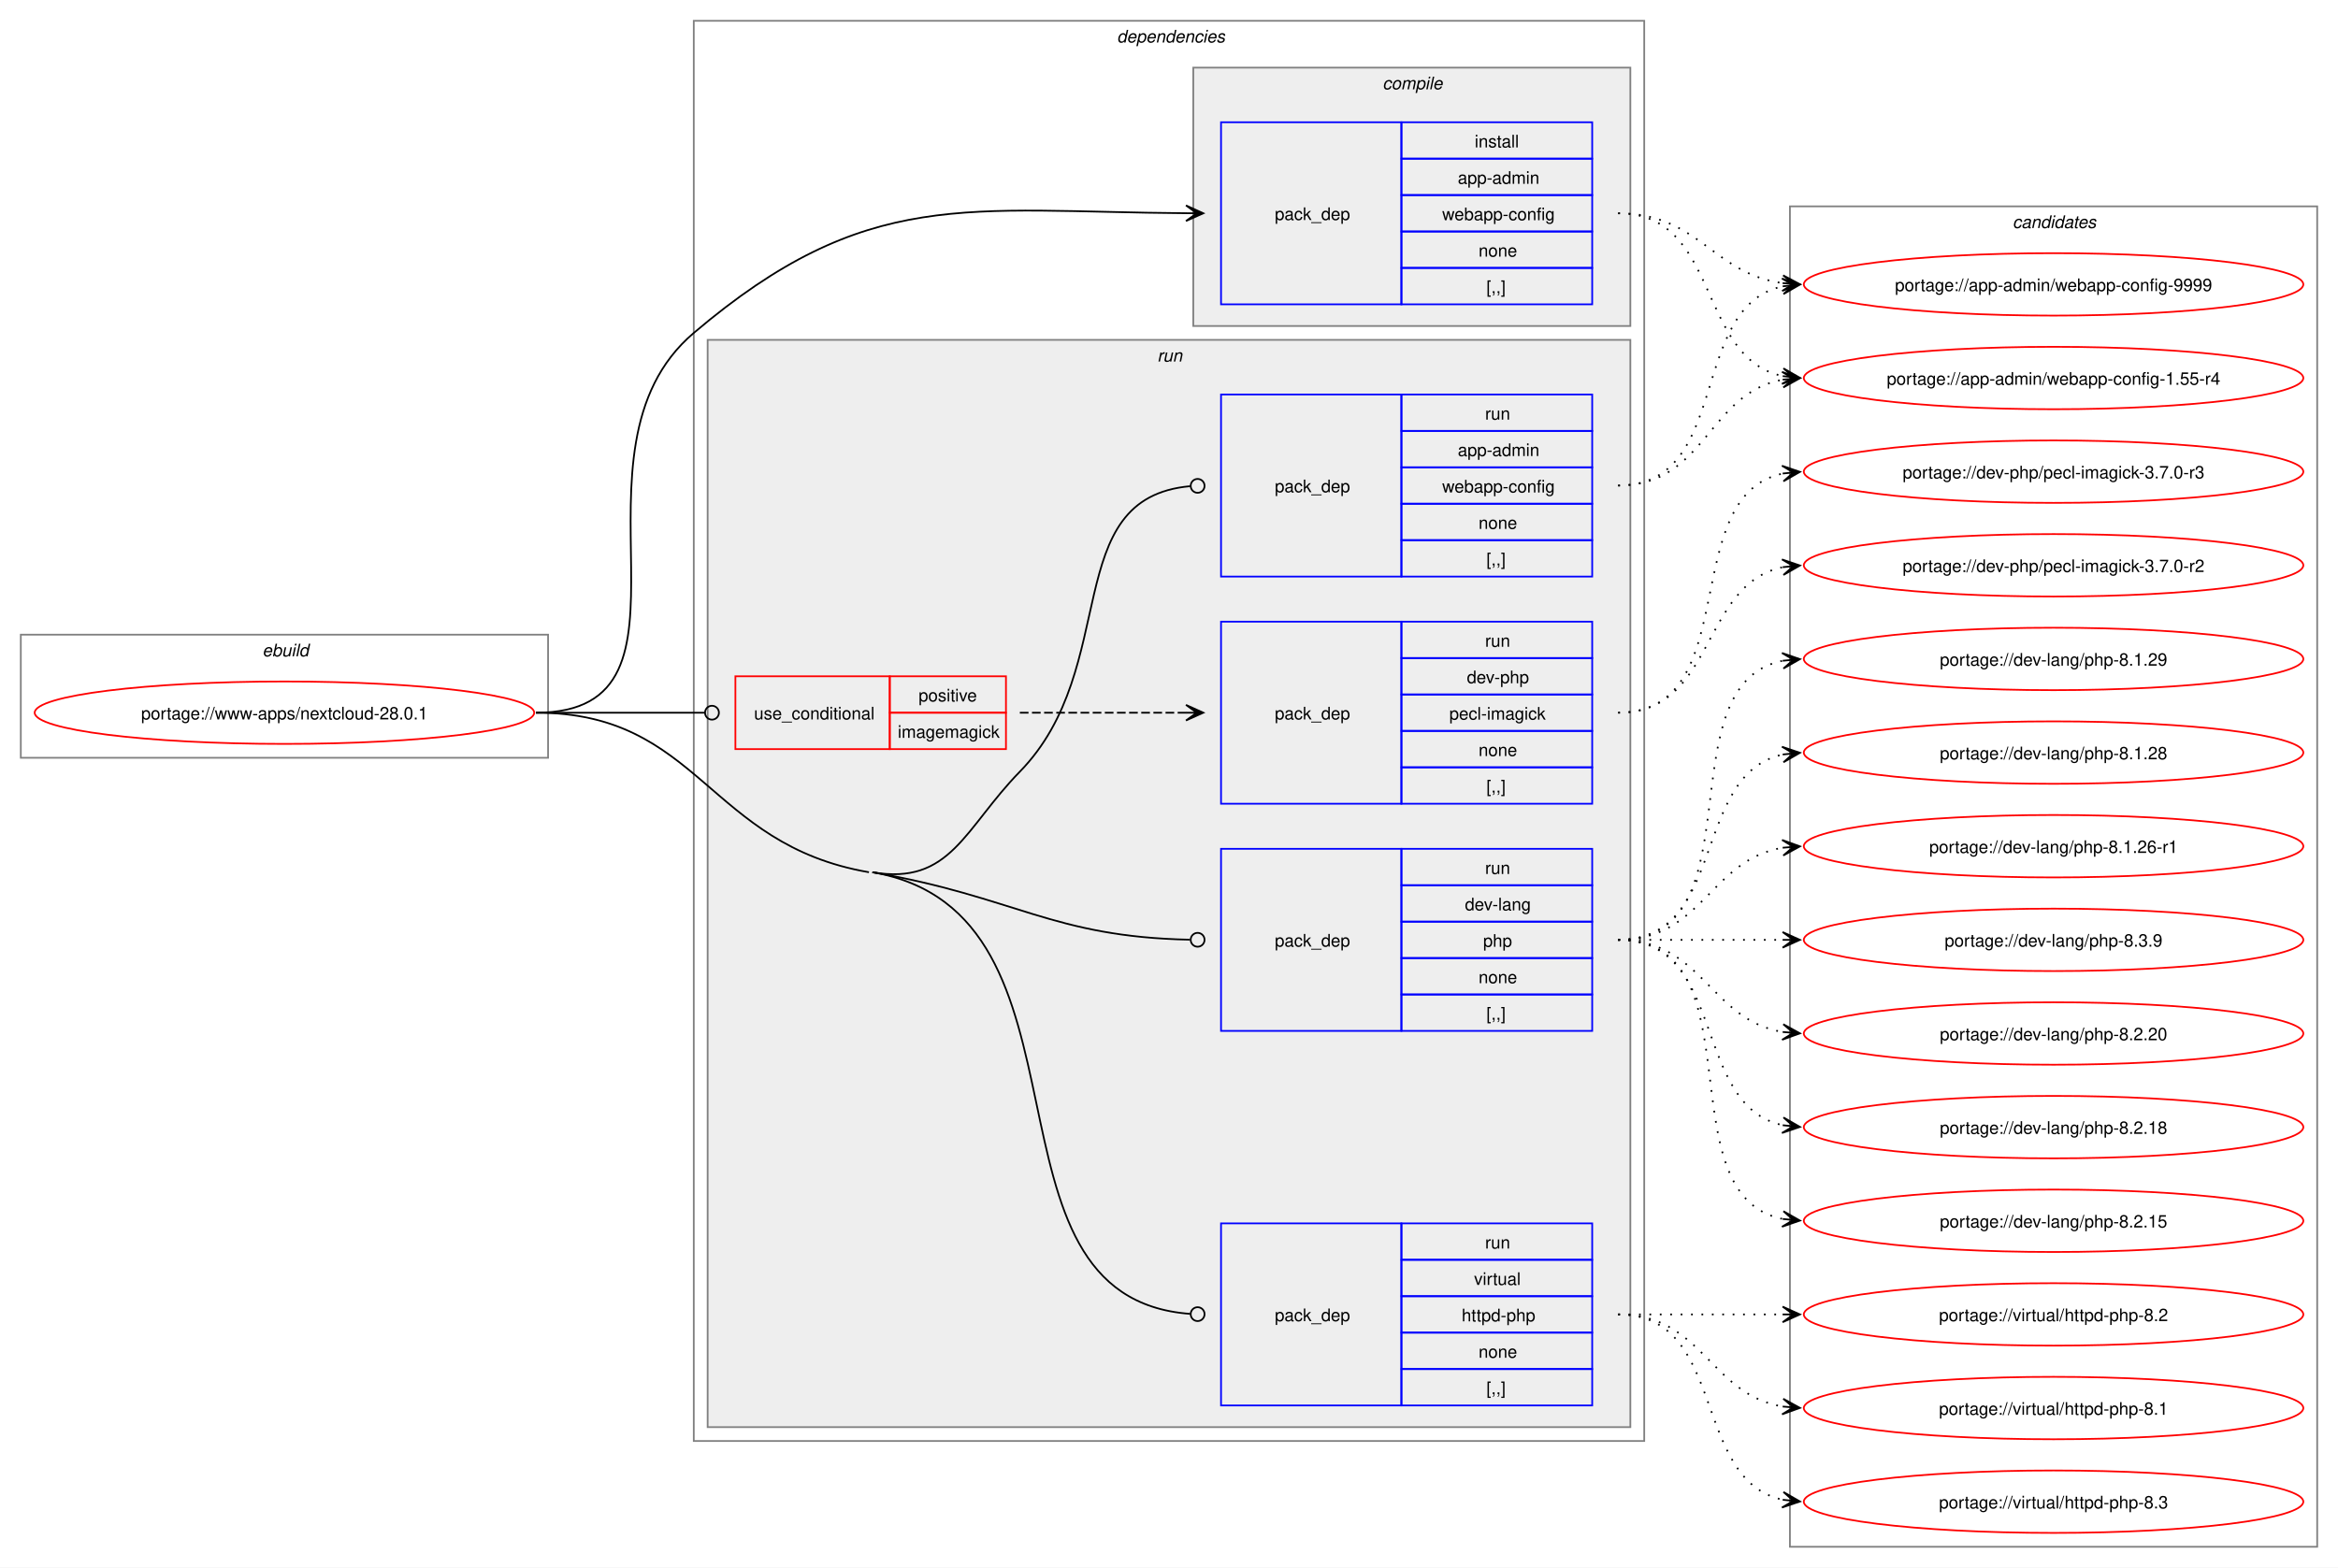
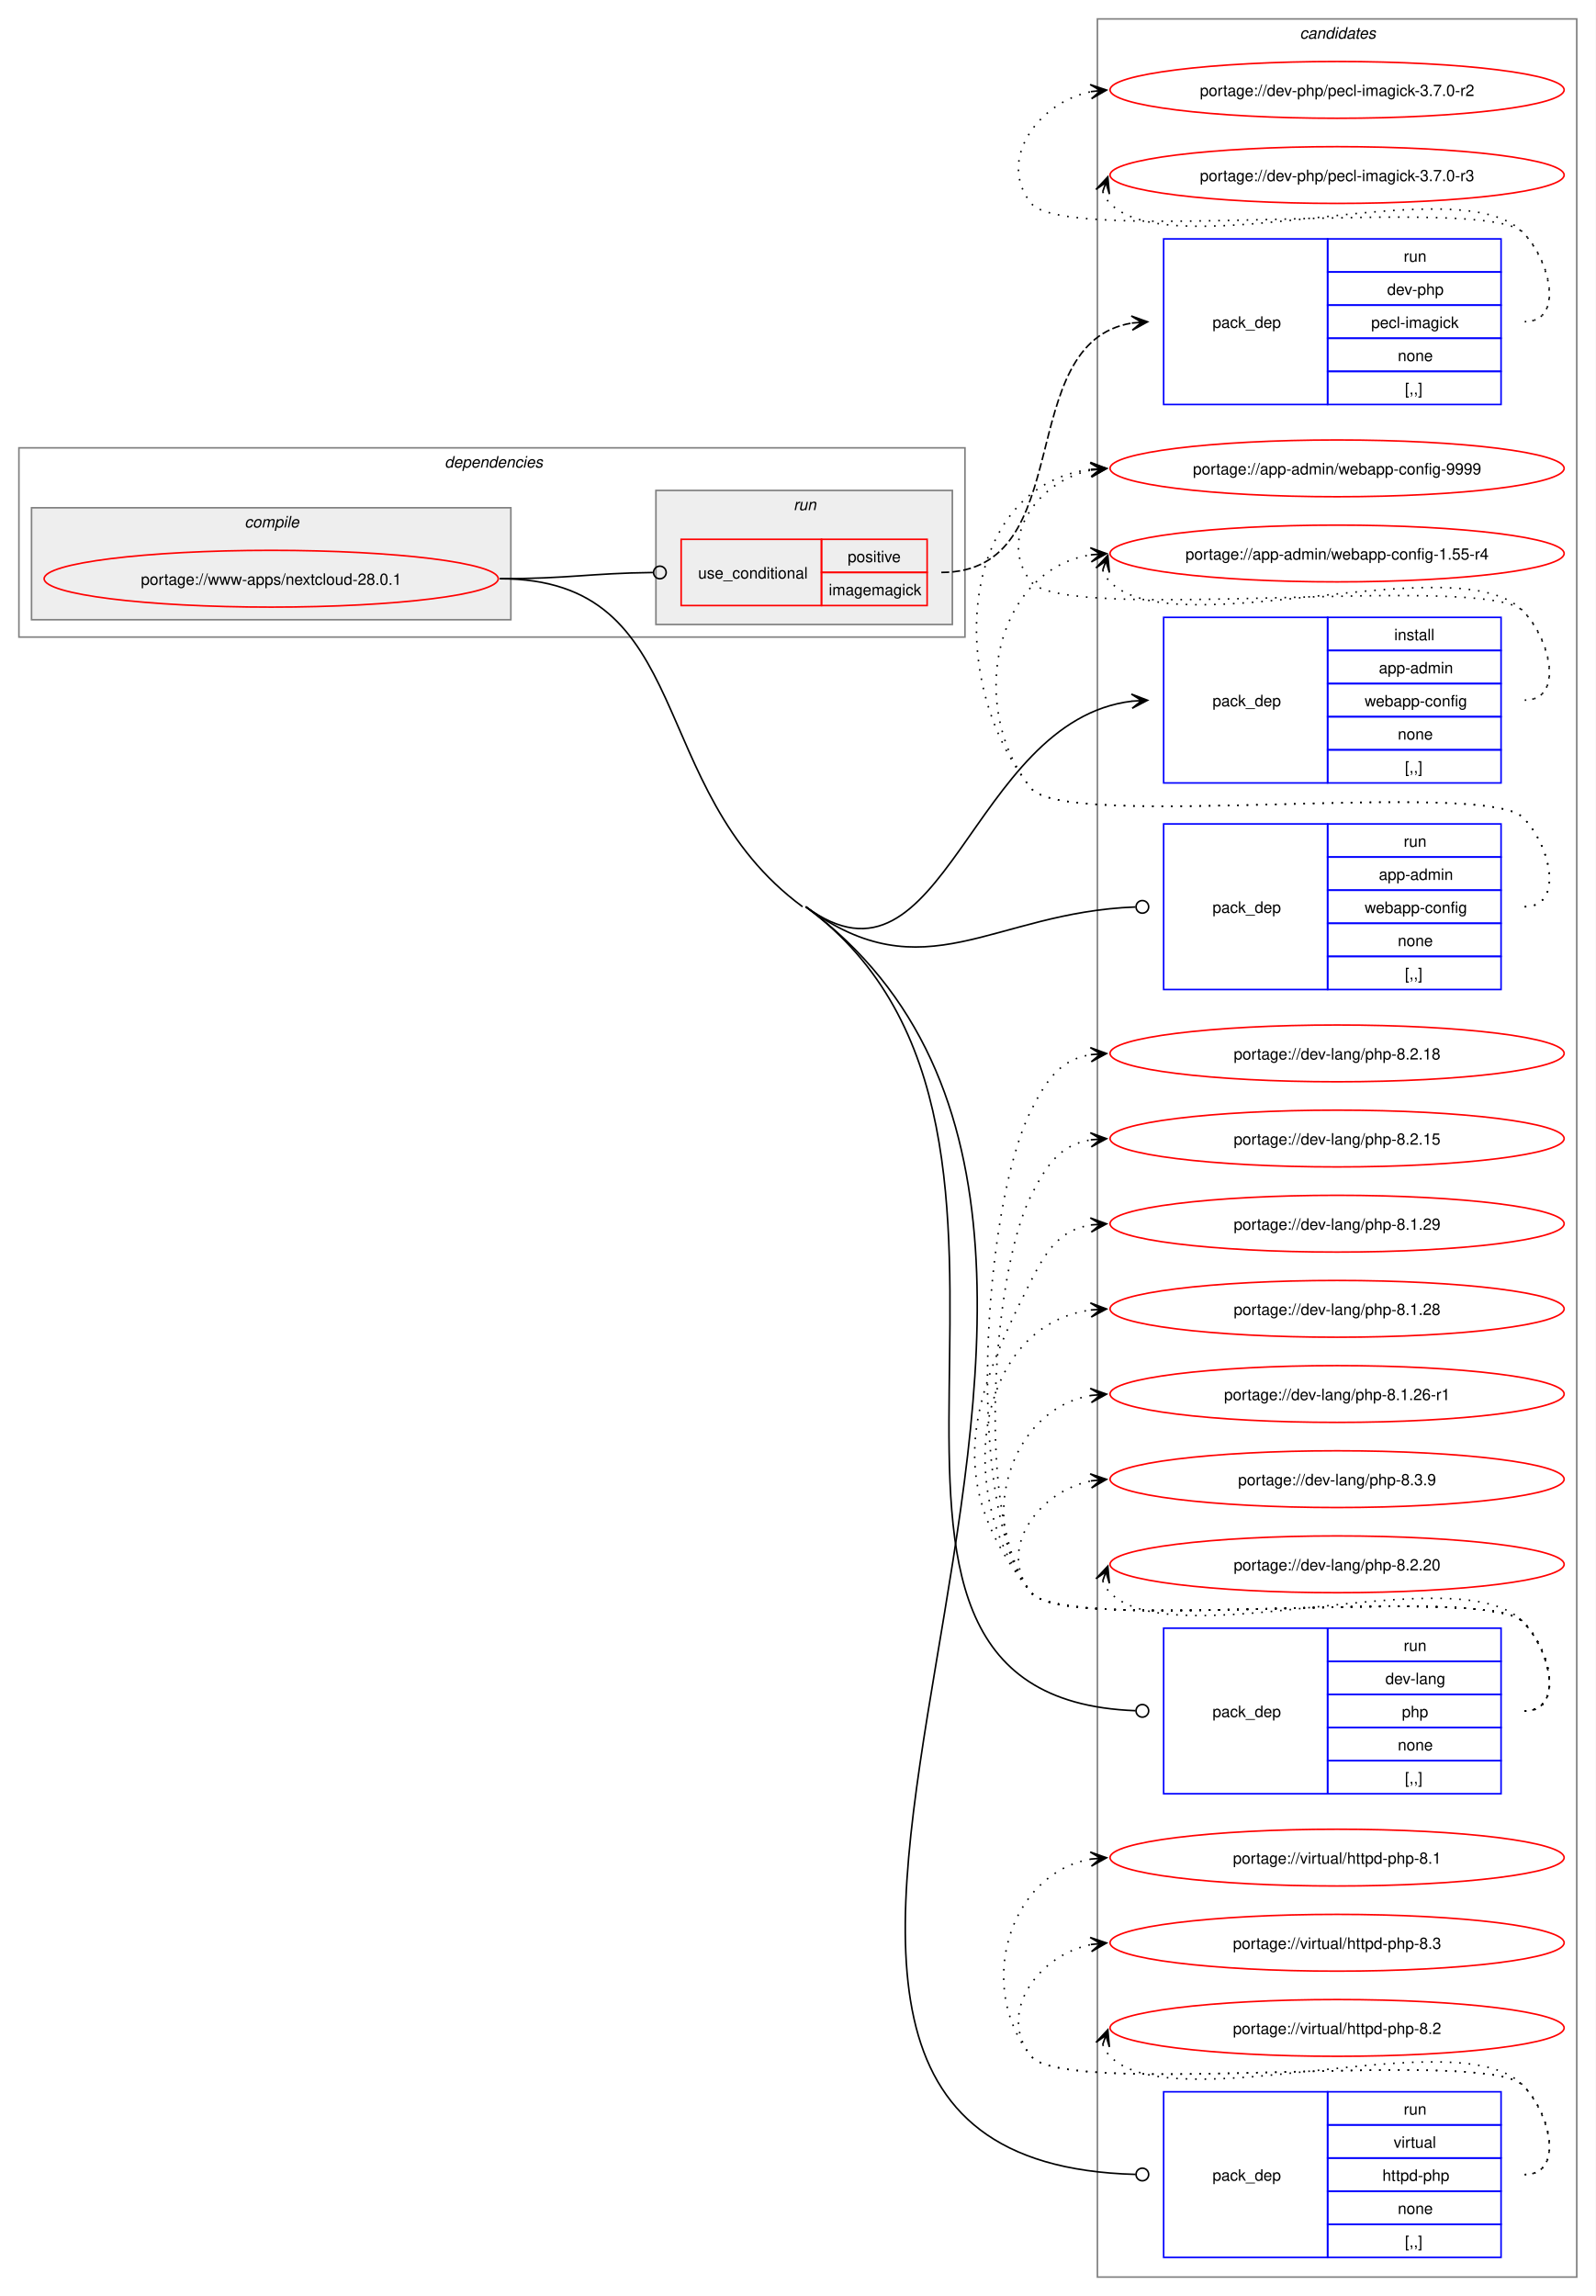
- <svg xmlns="http://www.w3.org/2000/svg" xmlns:xlink="http://www.w3.org/1999/xlink" width="1348pt" height="904pt" viewBox="0.00 0.00 1348.00 904.00">
-   <g id="graph0" class="graph" transform="scale(1 1) rotate(0) translate(4 900)">
-     <polygon fill="white" stroke="none" points="-4,4 -4,-900 1344,-900 1344,4 -4,4" />
-     <g id="clust1" class="cluster">
-       <polygon fill="none" stroke="gray" points="8,-463 8,-534 312,-534 312,-463 8,-463" />
-       <text text-anchor="start" x="147.25" y="-521.5" font-family="Helvetica,sans-Serif" font-style="italic" font-size="10.00">ebuild</text>
+ <svg xmlns="http://www.w3.org/2000/svg" xmlns:xlink="http://www.w3.org/1999/xlink" width="1012pt" height="1456pt" viewBox="0.00 0.00 1012.00 1456.00">
+   <g id="graph0" class="graph" transform="scale(1 1) rotate(0) translate(4 1452)">
+     <polygon fill="white" stroke="none" points="-4,4 -4,-1452 1008,-1452 1008,4 -4,4" />
+     <g id="clust12" class="cluster">
+       <polygon fill="none" stroke="gray" points="692,-8 692,-1440 996,-1440 996,-8 692,-8" />
+       <text text-anchor="start" x="820.38" y="-1427.5" font-family="Helvetica,sans-Serif" font-style="italic" font-size="10.00">candidates</text>
    </g>
    <g id="clust2" class="cluster">
-       <polygon fill="none" stroke="gray" points="396,-69 396,-888 944,-888 944,-69 396,-69" />
-       <text text-anchor="start" x="640" y="-875.5" font-family="Helvetica,sans-Serif" font-style="italic" font-size="10.00">dependencies</text>
+       <polygon fill="none" stroke="gray" points="8,-1048 8,-1168 608,-1168 608,-1048 8,-1048" />
+       <text text-anchor="start" x="278" y="-1155.5" font-family="Helvetica,sans-Serif" font-style="italic" font-size="10.00">dependencies</text>
    </g>
    <g id="clust3" class="cluster">
-       <polygon fill="#eeeeee" stroke="gray" points="684,-712 684,-861 936,-861 936,-712 684,-712" />
-       <text text-anchor="start" x="793.12" y="-848.5" font-family="Helvetica,sans-Serif" font-style="italic" font-size="10.00">compile</text>
+       <polygon fill="#eeeeee" stroke="gray" points="16,-1059 16,-1130 320,-1130 320,-1059 16,-1059" />
+       <text text-anchor="start" x="151.12" y="-1117.5" font-family="Helvetica,sans-Serif" font-style="italic" font-size="10.00">compile</text>
    </g>
    <g id="clust6" class="cluster">
-       <polygon fill="#eeeeee" stroke="gray" points="404,-77 404,-704 936,-704 936,-77 404,-77" />
-       <text text-anchor="start" x="663.25" y="-691.5" font-family="Helvetica,sans-Serif" font-style="italic" font-size="10.00">run</text>
-     </g>
-     <g id="clust12" class="cluster">
-       <polygon fill="none" stroke="gray" points="1028,-8 1028,-781 1332,-781 1332,-8 1028,-8" />
-       <text text-anchor="start" x="1156.38" y="-768.5" font-family="Helvetica,sans-Serif" font-style="italic" font-size="10.00">candidates</text>
+       <polygon fill="#eeeeee" stroke="gray" points="412,-1056 412,-1141 600,-1141 600,-1056 412,-1056" />
+       <text text-anchor="start" x="499.25" y="-1128.5" font-family="Helvetica,sans-Serif" font-style="italic" font-size="10.00">run</text>
    </g>
    <g id="node1" class="node">
      <g id="a_node1">
        <a xlink:href="../www-apps/nextcloud-28.0.1.svg" xlink:title="portage://www-apps/nextcloud-28.0.1">
-           <ellipse fill="none" stroke="red" cx="160" cy="-489" rx="144" ry="18" />
-           <text text-anchor="middle" x="160" y="-485.12" font-family="Helvetica,sans-Serif" font-size="10.00">portage://www-apps/nextcloud-28.0.1</text>
+           <ellipse fill="none" stroke="red" cx="168" cy="-1085" rx="144" ry="18" />
+           <text text-anchor="middle" x="168" y="-1081.12" font-family="Helvetica,sans-Serif" font-size="10.00">portage://www-apps/nextcloud-28.0.1</text>
        </a>
      </g>
    </g>
    <g id="node2" class="node">
-       <polygon fill="none" stroke="blue" points="700,-724.5 700,-829.5 804,-829.5 804,-724.5 700,-724.5" />
-       <text text-anchor="start" x="731" y="-773.12" font-family="Helvetica,sans-Serif" font-size="10.00">pack_dep</text>
-       <polygon fill="none" stroke="blue" points="804,-808.5 804,-829.5 914,-829.5 914,-808.5 804,-808.5" />
-       <text text-anchor="start" x="846.25" y="-815" font-family="Helvetica,sans-Serif" font-size="10.00">install</text>
-       <polygon fill="none" stroke="blue" points="804,-787.5 804,-808.5 914,-808.5 914,-787.5 804,-787.5" />
-       <text text-anchor="start" x="836.5" y="-794" font-family="Helvetica,sans-Serif" font-size="10.00">app-admin</text>
-       <polygon fill="none" stroke="blue" points="804,-766.5 804,-787.5 914,-787.5 914,-766.5 804,-766.5" />
-       <text text-anchor="start" x="827.5" y="-773" font-family="Helvetica,sans-Serif" font-size="10.00">webapp-config</text>
-       <polygon fill="none" stroke="blue" points="804,-745.5 804,-766.5 914,-766.5 914,-745.5 804,-745.5" />
-       <text text-anchor="start" x="848.5" y="-752" font-family="Helvetica,sans-Serif" font-size="10.00">none</text>
-       <polygon fill="none" stroke="blue" points="804,-724.5 804,-745.5 914,-745.5 914,-724.5 804,-724.5" />
-       <text text-anchor="start" x="853" y="-731" font-family="Helvetica,sans-Serif" font-size="10.00">[,,]</text>
+       <polygon fill="none" stroke="blue" points="734,-955.5 734,-1060.5 838,-1060.5 838,-955.5 734,-955.5" />
+       <text text-anchor="start" x="765" y="-1004.12" font-family="Helvetica,sans-Serif" font-size="10.00">pack_dep</text>
+       <polygon fill="none" stroke="blue" points="838,-1039.5 838,-1060.5 948,-1060.5 948,-1039.5 838,-1039.5" />
+       <text text-anchor="start" x="880.25" y="-1046" font-family="Helvetica,sans-Serif" font-size="10.00">install</text>
+       <polygon fill="none" stroke="blue" points="838,-1018.5 838,-1039.5 948,-1039.5 948,-1018.5 838,-1018.5" />
+       <text text-anchor="start" x="870.5" y="-1025" font-family="Helvetica,sans-Serif" font-size="10.00">app-admin</text>
+       <polygon fill="none" stroke="blue" points="838,-997.5 838,-1018.5 948,-1018.5 948,-997.5 838,-997.5" />
+       <text text-anchor="start" x="861.5" y="-1004" font-family="Helvetica,sans-Serif" font-size="10.00">webapp-config</text>
+       <polygon fill="none" stroke="blue" points="838,-976.5 838,-997.5 948,-997.5 948,-976.5 838,-976.5" />
+       <text text-anchor="start" x="882.5" y="-983" font-family="Helvetica,sans-Serif" font-size="10.00">none</text>
+       <polygon fill="none" stroke="blue" points="838,-955.5 838,-976.5 948,-976.5 948,-955.5 838,-955.5" />
+       <text text-anchor="start" x="887" y="-962" font-family="Helvetica,sans-Serif" font-size="10.00">[,,]</text>
    </g>
    <g id="edge1" class="edge">
-       <path fill="none" stroke="black" d="M305,-489C410.4,-489 315.61,-639.83 396,-708 495.88,-792.71 553.16,-777.91 680.12,-777.04" />
-       <polygon fill="black" stroke="black" points="689.78,-777 679.8,-781.54 686,-777.02 679.78,-777.04 679.78,-777.04 679.78,-777.04 686,-777.02 679.77,-772.54 689.78,-777" />
+       <path fill="none" stroke="black" d="M507,-877C594.97,-812.15 610.95,-995.14 714.06,-1007.36" />
+       <polygon fill="black" stroke="black" points="723.78,-1007.93 713.54,-1011.84 720.01,-1007.71 713.8,-1007.35 713.8,-1007.35 713.8,-1007.35 720.01,-1007.71 714.06,-1002.85 723.78,-1007.93" />
    </g>
    <g id="node3" class="node">
-       <polygon fill="none" stroke="red" points="420,-468 420,-510 509,-510 509,-468 420,-468" />
-       <text text-anchor="start" x="430.75" y="-485.12" font-family="Helvetica,sans-Serif" font-size="10.00">use_conditional</text>
-       <polygon fill="none" stroke="red" points="509,-489 509,-510 576,-510 576,-489 509,-489" />
-       <text text-anchor="start" x="525.62" y="-495.5" font-family="Helvetica,sans-Serif" font-size="10.00">positive</text>
-       <polygon fill="none" stroke="red" points="509,-468 509,-489 576,-489 576,-468 509,-468" />
-       <text text-anchor="start" x="513.62" y="-474.5" font-family="Helvetica,sans-Serif" font-size="10.00">imagemagick</text>
+       <polygon fill="none" stroke="red" points="428,-1068 428,-1110 517,-1110 517,-1068 428,-1068" />
+       <text text-anchor="start" x="438.75" y="-1085.12" font-family="Helvetica,sans-Serif" font-size="10.00">use_conditional</text>
+       <polygon fill="none" stroke="red" points="517,-1089 517,-1110 584,-1110 584,-1089 517,-1089" />
+       <text text-anchor="start" x="533.62" y="-1095.5" font-family="Helvetica,sans-Serif" font-size="10.00">positive</text>
+       <polygon fill="none" stroke="red" points="517,-1068 517,-1089 584,-1089 584,-1068 517,-1068" />
+       <text text-anchor="start" x="521.62" y="-1074.5" font-family="Helvetica,sans-Serif" font-size="10.00">imagemagick</text>
    </g>
    <g id="edge3" class="edge">
-       <path fill="none" stroke="black" d="M305,-489C348.98,-489 362.17,-489 402.06,-489" />
-       <ellipse fill="none" stroke="black" cx="406.5" cy="-489" rx="4" ry="4" />
+       <path fill="none" stroke="black" d="M313,-1085C357.01,-1085 370.14,-1088.49 410.06,-1088.95" />
+       <ellipse fill="none" stroke="black" cx="414.5" cy="-1088.97" rx="4" ry="4" />
    </g>
    <g id="node5" class="node">
-       <polygon fill="none" stroke="blue" points="700,-567.5 700,-672.5 804,-672.5 804,-567.5 700,-567.5" />
-       <text text-anchor="start" x="731" y="-616.12" font-family="Helvetica,sans-Serif" font-size="10.00">pack_dep</text>
-       <polygon fill="none" stroke="blue" points="804,-651.5 804,-672.5 914,-672.5 914,-651.5 804,-651.5" />
-       <text text-anchor="start" x="852.25" y="-658" font-family="Helvetica,sans-Serif" font-size="10.00">run</text>
-       <polygon fill="none" stroke="blue" points="804,-630.5 804,-651.5 914,-651.5 914,-630.5 804,-630.5" />
-       <text text-anchor="start" x="836.5" y="-637" font-family="Helvetica,sans-Serif" font-size="10.00">app-admin</text>
-       <polygon fill="none" stroke="blue" points="804,-609.5 804,-630.5 914,-630.5 914,-609.5 804,-609.5" />
-       <text text-anchor="start" x="827.5" y="-616" font-family="Helvetica,sans-Serif" font-size="10.00">webapp-config</text>
-       <polygon fill="none" stroke="blue" points="804,-588.5 804,-609.5 914,-609.5 914,-588.5 804,-588.5" />
-       <text text-anchor="start" x="848.5" y="-595" font-family="Helvetica,sans-Serif" font-size="10.00">none</text>
-       <polygon fill="none" stroke="blue" points="804,-567.5 804,-588.5 914,-588.5 914,-567.5 804,-567.5" />
-       <text text-anchor="start" x="853" y="-574" font-family="Helvetica,sans-Serif" font-size="10.00">[,,]</text>
+       <polygon fill="none" stroke="blue" points="734,-824.5 734,-929.5 838,-929.5 838,-824.5 734,-824.5" />
+       <text text-anchor="start" x="765" y="-873.12" font-family="Helvetica,sans-Serif" font-size="10.00">pack_dep</text>
+       <polygon fill="none" stroke="blue" points="838,-908.5 838,-929.5 948,-929.5 948,-908.5 838,-908.5" />
+       <text text-anchor="start" x="886.25" y="-915" font-family="Helvetica,sans-Serif" font-size="10.00">run</text>
+       <polygon fill="none" stroke="blue" points="838,-887.5 838,-908.5 948,-908.5 948,-887.5 838,-887.5" />
+       <text text-anchor="start" x="870.5" y="-894" font-family="Helvetica,sans-Serif" font-size="10.00">app-admin</text>
+       <polygon fill="none" stroke="blue" points="838,-866.5 838,-887.5 948,-887.5 948,-866.5 838,-866.5" />
+       <text text-anchor="start" x="861.5" y="-873" font-family="Helvetica,sans-Serif" font-size="10.00">webapp-config</text>
+       <polygon fill="none" stroke="blue" points="838,-845.5 838,-866.5 948,-866.5 948,-845.5 838,-845.5" />
+       <text text-anchor="start" x="882.5" y="-852" font-family="Helvetica,sans-Serif" font-size="10.00">none</text>
+       <polygon fill="none" stroke="blue" points="838,-824.5 838,-845.5 948,-845.5 948,-824.5 838,-824.5" />
+       <text text-anchor="start" x="887" y="-831" font-family="Helvetica,sans-Serif" font-size="10.00">[,,]</text>
    </g>
    <g id="edge4" class="edge">
-       <path fill="none" stroke="black" d="M499,-397C544.07,-389.23 552.04,-422.28 584,-455 642.93,-515.33 606.39,-612.84 682.25,-619.63" />
-       <ellipse fill="none" stroke="black" cx="686.5" cy="-619.81" rx="4" ry="4" />
+       <path fill="none" stroke="black" d="M507,-877C582.55,-821.31 625.38,-873.52 716.07,-876.84" />
+       <ellipse fill="none" stroke="black" cx="720.5" cy="-876.92" rx="4" ry="4" />
    </g>
    <g id="node6" class="node">
-       <polygon fill="none" stroke="blue" points="700,-305.5 700,-410.5 804,-410.5 804,-305.5 700,-305.5" />
-       <text text-anchor="start" x="731" y="-354.12" font-family="Helvetica,sans-Serif" font-size="10.00">pack_dep</text>
-       <polygon fill="none" stroke="blue" points="804,-389.5 804,-410.5 914,-410.5 914,-389.5 804,-389.5" />
-       <text text-anchor="start" x="852.25" y="-396" font-family="Helvetica,sans-Serif" font-size="10.00">run</text>
-       <polygon fill="none" stroke="blue" points="804,-368.5 804,-389.5 914,-389.5 914,-368.5 804,-368.5" />
-       <text text-anchor="start" x="840.62" y="-375" font-family="Helvetica,sans-Serif" font-size="10.00">dev-lang</text>
-       <polygon fill="none" stroke="blue" points="804,-347.5 804,-368.5 914,-368.5 914,-347.5 804,-347.5" />
-       <text text-anchor="start" x="851.12" y="-354" font-family="Helvetica,sans-Serif" font-size="10.00">php</text>
-       <polygon fill="none" stroke="blue" points="804,-326.5 804,-347.5 914,-347.5 914,-326.5 804,-326.5" />
-       <text text-anchor="start" x="848.5" y="-333" font-family="Helvetica,sans-Serif" font-size="10.00">none</text>
-       <polygon fill="none" stroke="blue" points="804,-305.5 804,-326.5 914,-326.5 914,-305.5 804,-305.5" />
-       <text text-anchor="start" x="853" y="-312" font-family="Helvetica,sans-Serif" font-size="10.00">[,,]</text>
+       <polygon fill="none" stroke="blue" points="734,-314.5 734,-419.5 838,-419.5 838,-314.5 734,-314.5" />
+       <text text-anchor="start" x="765" y="-363.12" font-family="Helvetica,sans-Serif" font-size="10.00">pack_dep</text>
+       <polygon fill="none" stroke="blue" points="838,-398.5 838,-419.5 948,-419.5 948,-398.5 838,-398.5" />
+       <text text-anchor="start" x="886.25" y="-405" font-family="Helvetica,sans-Serif" font-size="10.00">run</text>
+       <polygon fill="none" stroke="blue" points="838,-377.5 838,-398.5 948,-398.5 948,-377.5 838,-377.5" />
+       <text text-anchor="start" x="874.62" y="-384" font-family="Helvetica,sans-Serif" font-size="10.00">dev-lang</text>
+       <polygon fill="none" stroke="blue" points="838,-356.5 838,-377.5 948,-377.5 948,-356.5 838,-356.5" />
+       <text text-anchor="start" x="885.12" y="-363" font-family="Helvetica,sans-Serif" font-size="10.00">php</text>
+       <polygon fill="none" stroke="blue" points="838,-335.5 838,-356.5 948,-356.5 948,-335.5 838,-335.5" />
+       <text text-anchor="start" x="882.5" y="-342" font-family="Helvetica,sans-Serif" font-size="10.00">none</text>
+       <polygon fill="none" stroke="blue" points="838,-314.5 838,-335.5 948,-335.5 948,-314.5 838,-314.5" />
+       <text text-anchor="start" x="887" y="-321" font-family="Helvetica,sans-Serif" font-size="10.00">[,,]</text>
    </g>
    <g id="edge5" class="edge">
-       <path fill="none" stroke="black" d="M499,-397C581.79,-382.73 602.5,-359.69 682.06,-358.09" />
-       <ellipse fill="none" stroke="black" cx="686.5" cy="-358.04" rx="4" ry="4" />
+       <path fill="none" stroke="black" d="M507,-877C703,-732.52 483.97,-375.85 716.18,-367.16" />
+       <ellipse fill="none" stroke="black" cx="720.5" cy="-367.08" rx="4" ry="4" />
    </g>
    <g id="node7" class="node">
-       <polygon fill="none" stroke="blue" points="700,-89.5 700,-194.5 804,-194.5 804,-89.5 700,-89.5" />
-       <text text-anchor="start" x="731" y="-138.12" font-family="Helvetica,sans-Serif" font-size="10.00">pack_dep</text>
-       <polygon fill="none" stroke="blue" points="804,-173.5 804,-194.5 914,-194.5 914,-173.5 804,-173.5" />
-       <text text-anchor="start" x="852.25" y="-180" font-family="Helvetica,sans-Serif" font-size="10.00">run</text>
-       <polygon fill="none" stroke="blue" points="804,-152.5 804,-173.5 914,-173.5 914,-152.5 804,-152.5" />
-       <text text-anchor="start" x="845.88" y="-159" font-family="Helvetica,sans-Serif" font-size="10.00">virtual</text>
-       <polygon fill="none" stroke="blue" points="804,-131.5 804,-152.5 914,-152.5 914,-131.5 804,-131.5" />
-       <text text-anchor="start" x="838.75" y="-138" font-family="Helvetica,sans-Serif" font-size="10.00">httpd-php</text>
-       <polygon fill="none" stroke="blue" points="804,-110.5 804,-131.5 914,-131.5 914,-110.5 804,-110.5" />
-       <text text-anchor="start" x="848.5" y="-117" font-family="Helvetica,sans-Serif" font-size="10.00">none</text>
-       <polygon fill="none" stroke="blue" points="804,-89.5 804,-110.5 914,-110.5 914,-89.5 804,-89.5" />
-       <text text-anchor="start" x="853" y="-96" font-family="Helvetica,sans-Serif" font-size="10.00">[,,]</text>
+       <polygon fill="none" stroke="blue" points="734,-20.5 734,-125.5 838,-125.5 838,-20.5 734,-20.5" />
+       <text text-anchor="start" x="765" y="-69.12" font-family="Helvetica,sans-Serif" font-size="10.00">pack_dep</text>
+       <polygon fill="none" stroke="blue" points="838,-104.5 838,-125.5 948,-125.5 948,-104.5 838,-104.5" />
+       <text text-anchor="start" x="886.25" y="-111" font-family="Helvetica,sans-Serif" font-size="10.00">run</text>
+       <polygon fill="none" stroke="blue" points="838,-83.5 838,-104.5 948,-104.5 948,-83.5 838,-83.5" />
+       <text text-anchor="start" x="879.88" y="-90" font-family="Helvetica,sans-Serif" font-size="10.00">virtual</text>
+       <polygon fill="none" stroke="blue" points="838,-62.5 838,-83.5 948,-83.5 948,-62.5 838,-62.5" />
+       <text text-anchor="start" x="872.75" y="-69" font-family="Helvetica,sans-Serif" font-size="10.00">httpd-php</text>
+       <polygon fill="none" stroke="blue" points="838,-41.5 838,-62.5 948,-62.5 948,-41.5 838,-41.5" />
+       <text text-anchor="start" x="882.5" y="-48" font-family="Helvetica,sans-Serif" font-size="10.00">none</text>
+       <polygon fill="none" stroke="blue" points="838,-20.5 838,-41.5 948,-41.5 948,-20.5 838,-20.5" />
+       <text text-anchor="start" x="887" y="-27" font-family="Helvetica,sans-Serif" font-size="10.00">[,,]</text>
    </g>
    <g id="edge6" class="edge">
-       <path fill="none" stroke="black" d="M499,-397C635.8,-373.41 552.88,-151.83 682.17,-142.32" />
-       <ellipse fill="none" stroke="black" cx="686.5" cy="-142.16" rx="4" ry="4" />
-       <path fill="none" stroke="black" d="M305,-489C399.62,-489 403.75,-413.08 497,-397" />
+       <path fill="none" stroke="black" d="M507,-877C802.61,-659.08 361.97,-82.39 716.21,-73.11" />
+       <ellipse fill="none" stroke="black" cx="720.5" cy="-73.06" rx="4" ry="4" />
+       <path fill="none" stroke="black" d="M313,-1085C438.81,-1085 403.73,-951.65 505,-877" />
    </g>
    <g id="node8" class="node">
      <g id="a_node8">
        <a xlink:href="../app-admin/webapp-config-9999.svg" xlink:title="portage://app-admin/webapp-config-9999">
-           <ellipse fill="none" stroke="red" cx="1180" cy="-736" rx="144" ry="18" />
-           <text text-anchor="middle" x="1180" y="-732.12" font-family="Helvetica,sans-Serif" font-size="10.00">portage://app-admin/webapp-config-9999</text>
+           <ellipse fill="none" stroke="red" cx="844" cy="-1155" rx="144" ry="18" />
+           <text text-anchor="middle" x="844" y="-1151.12" font-family="Helvetica,sans-Serif" font-size="10.00">portage://app-admin/webapp-config-9999</text>
        </a>
      </g>
    </g>
    <g id="edge7" class="edge">
-       <path fill="none" stroke="black" stroke-dasharray="1,5" d="M929,-777C975.57,-777 983.43,-742.16 1023.95,-736.71" />
-       <polygon fill="black" stroke="black" points="1033.78,-736.08 1024.09,-741.21 1030.01,-736.32 1023.8,-736.72 1023.8,-736.72 1023.8,-736.72 1030.01,-736.32 1023.52,-732.23 1033.78,-736.08" />
+       <path fill="none" stroke="black" stroke-dasharray="1,5" d="M963,-1008C988.12,-1008 979.6,-1046.59 962,-1064.5 937.66,-1089.27 671.83,-1055.99 650,-1083 627.95,-1110.28 654.32,-1147.25 688.27,-1153.94" />
+       <polygon fill="black" stroke="black" points="697.79,-1154.88 687.39,-1158.38 694.02,-1154.51 687.84,-1153.9 687.84,-1153.9 687.84,-1153.9 694.02,-1154.51 688.28,-1149.42 697.79,-1154.88" />
    </g>
    <g id="node9" class="node">
      <g id="a_node9">
        <a xlink:href="../app-admin/webapp-config-1.55-r4.svg" xlink:title="portage://app-admin/webapp-config-1.55-r4">
-           <ellipse fill="none" stroke="red" cx="1180" cy="-682" rx="144" ry="18" />
-           <text text-anchor="middle" x="1180" y="-678.12" font-family="Helvetica,sans-Serif" font-size="10.00">portage://app-admin/webapp-config-1.55-r4</text>
+           <ellipse fill="none" stroke="red" cx="844" cy="-1101" rx="144" ry="18" />
+           <text text-anchor="middle" x="844" y="-1097.12" font-family="Helvetica,sans-Serif" font-size="10.00">portage://app-admin/webapp-config-1.55-r4</text>
        </a>
      </g>
    </g>
    <g id="edge8" class="edge">
-       <path fill="none" stroke="black" stroke-dasharray="1,5" d="M929,-777C988.31,-777 973.98,-693.5 1024.08,-683.07" />
-       <polygon fill="black" stroke="black" points="1033.79,-682.12 1024.27,-687.57 1030.02,-682.49 1023.83,-683.09 1023.83,-683.09 1023.83,-683.09 1030.02,-682.49 1023.4,-678.61 1033.79,-682.12" />
+       <path fill="none" stroke="black" stroke-dasharray="1,5" d="M695.37,-1090.45C696.4,-1087.7 698.07,-1084.96 700,-1083 740.96,-1041.42 921.83,-1106.85 962,-1064.5 979.28,-1046.28 988.12,-1008 963,-1008" />
+       <polygon fill="black" stroke="black" points="698.6,-1099.85 691.09,-1091.86 697.37,-1096.27 695.34,-1090.39 695.34,-1090.39 695.34,-1090.39 697.37,-1096.27 699.6,-1088.93 698.6,-1099.85" />
    </g>
    <g id="node4" class="node">
-       <polygon fill="none" stroke="blue" points="700,-436.5 700,-541.5 804,-541.5 804,-436.5 700,-436.5" />
-       <text text-anchor="start" x="731" y="-485.12" font-family="Helvetica,sans-Serif" font-size="10.00">pack_dep</text>
-       <polygon fill="none" stroke="blue" points="804,-520.5 804,-541.5 914,-541.5 914,-520.5 804,-520.5" />
-       <text text-anchor="start" x="852.25" y="-527" font-family="Helvetica,sans-Serif" font-size="10.00">run</text>
-       <polygon fill="none" stroke="blue" points="804,-499.5 804,-520.5 914,-520.5 914,-499.5 804,-499.5" />
-       <text text-anchor="start" x="841.75" y="-506" font-family="Helvetica,sans-Serif" font-size="10.00">dev-php</text>
-       <polygon fill="none" stroke="blue" points="804,-478.5 804,-499.5 914,-499.5 914,-478.5 804,-478.5" />
-       <text text-anchor="start" x="831.62" y="-485" font-family="Helvetica,sans-Serif" font-size="10.00">pecl-imagick</text>
-       <polygon fill="none" stroke="blue" points="804,-457.5 804,-478.5 914,-478.5 914,-457.5 804,-457.5" />
-       <text text-anchor="start" x="848.5" y="-464" font-family="Helvetica,sans-Serif" font-size="10.00">none</text>
-       <polygon fill="none" stroke="blue" points="804,-436.5 804,-457.5 914,-457.5 914,-436.5 804,-436.5" />
-       <text text-anchor="start" x="853" y="-443" font-family="Helvetica,sans-Serif" font-size="10.00">[,,]</text>
+       <polygon fill="none" stroke="blue" points="734,-1195.5 734,-1300.5 838,-1300.5 838,-1195.5 734,-1195.5" />
+       <text text-anchor="start" x="765" y="-1244.12" font-family="Helvetica,sans-Serif" font-size="10.00">pack_dep</text>
+       <polygon fill="none" stroke="blue" points="838,-1279.5 838,-1300.5 948,-1300.5 948,-1279.5 838,-1279.5" />
+       <text text-anchor="start" x="886.25" y="-1286" font-family="Helvetica,sans-Serif" font-size="10.00">run</text>
+       <polygon fill="none" stroke="blue" points="838,-1258.5 838,-1279.5 948,-1279.5 948,-1258.5 838,-1258.5" />
+       <text text-anchor="start" x="875.75" y="-1265" font-family="Helvetica,sans-Serif" font-size="10.00">dev-php</text>
+       <polygon fill="none" stroke="blue" points="838,-1237.5 838,-1258.5 948,-1258.5 948,-1237.5 838,-1237.5" />
+       <text text-anchor="start" x="865.62" y="-1244" font-family="Helvetica,sans-Serif" font-size="10.00">pecl-imagick</text>
+       <polygon fill="none" stroke="blue" points="838,-1216.5 838,-1237.5 948,-1237.5 948,-1216.5 838,-1216.5" />
+       <text text-anchor="start" x="882.5" y="-1223" font-family="Helvetica,sans-Serif" font-size="10.00">none</text>
+       <polygon fill="none" stroke="blue" points="838,-1195.5 838,-1216.5 948,-1216.5 948,-1195.5 838,-1195.5" />
+       <text text-anchor="start" x="887" y="-1202" font-family="Helvetica,sans-Serif" font-size="10.00">[,,]</text>
    </g>
    <g id="edge2" class="edge">
-       <path fill="none" stroke="black" stroke-dasharray="5,2" d="M584,-489C627.65,-489 641.25,-489 679.98,-489" />
-       <polygon fill="black" stroke="black" points="689.78,-489 679.78,-493.5 686,-489 679.78,-489 679.78,-489 679.78,-489 686,-489 679.78,-484.5 689.78,-489" />
+       <path fill="none" stroke="black" stroke-dasharray="5,2" d="M593,-1089C680.9,-1089 637.33,-1234.63 713.93,-1247.14" />
+       <polygon fill="black" stroke="black" points="723.79,-1247.91 713.47,-1251.62 720.01,-1247.61 713.81,-1247.14 713.81,-1247.14 713.81,-1247.14 720.01,-1247.61 714.16,-1242.65 723.79,-1247.91" />
    </g>
    <g id="node10" class="node">
      <g id="a_node10">
        <a xlink:href="../dev-php/pecl-imagick-3.7.0-r3.svg" xlink:title="portage://dev-php/pecl-imagick-3.7.0-r3">
-           <ellipse fill="none" stroke="red" cx="1180" cy="-628" rx="144" ry="18" />
-           <text text-anchor="middle" x="1180" y="-624.12" font-family="Helvetica,sans-Serif" font-size="10.00">portage://dev-php/pecl-imagick-3.7.0-r3</text>
+           <ellipse fill="none" stroke="red" cx="844" cy="-1341" rx="144" ry="18" />
+           <text text-anchor="middle" x="844" y="-1337.12" font-family="Helvetica,sans-Serif" font-size="10.00">portage://dev-php/pecl-imagick-3.7.0-r3</text>
        </a>
      </g>
    </g>
    <g id="edge9" class="edge">
-       <path fill="none" stroke="black" stroke-dasharray="1,5" d="M929,-489C1002.75,-489 962,-614.24 1024.11,-626.96" />
-       <polygon fill="black" stroke="black" points="1033.79,-627.88 1023.4,-631.41 1030.02,-627.52 1023.83,-626.93 1023.83,-626.93 1023.83,-626.93 1030.02,-627.52 1024.26,-622.45 1033.79,-627.88" />
+       <path fill="none" stroke="black" stroke-dasharray="1,5" d="M695.37,-1330.45C696.4,-1327.7 698.07,-1324.96 700,-1323 740.96,-1281.42 921.83,-1346.85 962,-1304.5 979.28,-1286.28 988.12,-1248 963,-1248" />
+       <polygon fill="black" stroke="black" points="698.6,-1339.85 691.09,-1331.86 697.37,-1336.27 695.34,-1330.39 695.34,-1330.39 695.34,-1330.39 697.37,-1336.27 699.6,-1328.93 698.6,-1339.85" />
    </g>
    <g id="node11" class="node">
      <g id="a_node11">
        <a xlink:href="../dev-php/pecl-imagick-3.7.0-r2.svg" xlink:title="portage://dev-php/pecl-imagick-3.7.0-r2">
-           <ellipse fill="none" stroke="red" cx="1180" cy="-574" rx="144" ry="18" />
-           <text text-anchor="middle" x="1180" y="-570.12" font-family="Helvetica,sans-Serif" font-size="10.00">portage://dev-php/pecl-imagick-3.7.0-r2</text>
+           <ellipse fill="none" stroke="red" cx="844" cy="-1395" rx="144" ry="18" />
+           <text text-anchor="middle" x="844" y="-1391.12" font-family="Helvetica,sans-Serif" font-size="10.00">portage://dev-php/pecl-imagick-3.7.0-r2</text>
        </a>
      </g>
    </g>
    <g id="edge10" class="edge">
-       <path fill="none" stroke="black" stroke-dasharray="1,5" d="M929,-489C985.38,-489 976.24,-563.09 1023.92,-572.93" />
-       <polygon fill="black" stroke="black" points="1033.79,-573.88 1023.4,-577.4 1030.02,-573.52 1023.83,-572.92 1023.83,-572.92 1023.83,-572.92 1030.02,-573.52 1024.27,-568.44 1033.79,-573.88" />
+       <path fill="none" stroke="black" stroke-dasharray="1,5" d="M963,-1248C988.12,-1248 979.6,-1286.59 962,-1304.5 937.66,-1329.27 671.83,-1295.99 650,-1323 627.95,-1350.28 654.32,-1387.25 688.27,-1393.94" />
+       <polygon fill="black" stroke="black" points="697.79,-1394.88 687.39,-1398.38 694.02,-1394.51 687.84,-1393.9 687.84,-1393.9 687.84,-1393.9 694.02,-1394.51 688.28,-1389.42 697.79,-1394.88" />
    </g>
    <g id="edge11" class="edge">
-       <path fill="none" stroke="black" stroke-dasharray="1,5" d="M929,-620C994.88,-620 968.64,-723.23 1024.09,-734.93" />
-       <polygon fill="black" stroke="black" points="1033.79,-735.88 1023.39,-739.38 1030.02,-735.51 1023.84,-734.9 1023.84,-734.9 1023.84,-734.9 1030.02,-735.51 1024.28,-730.42 1033.79,-735.88" />
+       <path fill="none" stroke="black" stroke-dasharray="1,5" d="M963,-877C988.12,-877 979.6,-915.59 962,-933.5 937.66,-958.27 671.83,-924.99 650,-952 594.04,-1021.22 605.12,-1144.37 687.97,-1154.35" />
+       <polygon fill="black" stroke="black" points="697.78,-1154.93 687.54,-1158.83 694.01,-1154.71 687.8,-1154.34 687.8,-1154.34 687.8,-1154.34 694.01,-1154.71 688.06,-1149.85 697.78,-1154.93" />
    </g>
    <g id="edge12" class="edge">
-       <path fill="none" stroke="black" stroke-dasharray="1,5" d="M929,-620C979.63,-620 980.58,-673.36 1024.03,-681.08" />
-       <polygon fill="black" stroke="black" points="1033.79,-681.9 1023.44,-685.54 1030.02,-681.58 1023.82,-681.06 1023.82,-681.06 1023.82,-681.06 1030.02,-681.58 1024.2,-676.57 1033.79,-681.9" />
+       <path fill="none" stroke="black" stroke-dasharray="1,5" d="M963,-877C988.12,-877 979.6,-915.59 962,-933.5 937.66,-958.27 671.83,-924.99 650,-952 608.57,-1003.25 626.96,-1090.75 687.98,-1100.17" />
+       <polygon fill="black" stroke="black" points="697.79,-1100.91 687.48,-1104.65 694.01,-1100.63 687.81,-1100.16 687.81,-1100.16 687.81,-1100.16 694.01,-1100.63 688.15,-1095.67 697.79,-1100.91" />
    </g>
    <g id="node12" class="node">
      <g id="a_node12">
        <a xlink:href="../dev-lang/php-8.3.9.svg" xlink:title="portage://dev-lang/php-8.3.9">
-           <ellipse fill="none" stroke="red" cx="1180" cy="-358" rx="144" ry="18" />
-           <text text-anchor="middle" x="1180" y="-354.12" font-family="Helvetica,sans-Serif" font-size="10.00">portage://dev-lang/php-8.3.9</text>
+           <ellipse fill="none" stroke="red" cx="844" cy="-514" rx="144" ry="18" />
+           <text text-anchor="middle" x="844" y="-510.12" font-family="Helvetica,sans-Serif" font-size="10.00">portage://dev-lang/php-8.3.9</text>
        </a>
      </g>
    </g>
    <g id="edge13" class="edge">
-       <path fill="none" stroke="black" stroke-dasharray="1,5" d="M929,-358C972.25,-358 985.72,-358 1024.08,-358" />
-       <polygon fill="black" stroke="black" points="1033.78,-358 1023.78,-362.5 1030,-358 1023.78,-358 1023.78,-358 1023.78,-358 1030,-358 1023.78,-353.5 1033.78,-358" />
+       <path fill="none" stroke="black" stroke-dasharray="1,5" d="M963,-367C988.12,-367 979.6,-405.59 962,-423.5 937.66,-448.27 671.83,-414.99 650,-442 627.95,-469.28 654.32,-506.25 688.27,-512.94" />
+       <polygon fill="black" stroke="black" points="697.79,-513.88 687.39,-517.38 694.02,-513.51 687.84,-512.9 687.84,-512.9 687.84,-512.9 694.02,-513.51 688.28,-508.42 697.79,-513.88" />
    </g>
    <g id="node13" class="node">
      <g id="a_node13">
        <a xlink:href="../dev-lang/php-8.2.20.svg" xlink:title="portage://dev-lang/php-8.2.20">
-           <ellipse fill="none" stroke="red" cx="1180" cy="-304" rx="144" ry="18" />
-           <text text-anchor="middle" x="1180" y="-300.12" font-family="Helvetica,sans-Serif" font-size="10.00">portage://dev-lang/php-8.2.20</text>
+           <ellipse fill="none" stroke="red" cx="844" cy="-460" rx="144" ry="18" />
+           <text text-anchor="middle" x="844" y="-456.12" font-family="Helvetica,sans-Serif" font-size="10.00">portage://dev-lang/php-8.2.20</text>
        </a>
      </g>
    </g>
    <g id="edge14" class="edge">
-       <path fill="none" stroke="black" stroke-dasharray="1,5" d="M929,-358C977.95,-358 981.8,-311.72 1024.05,-304.85" />
-       <polygon fill="black" stroke="black" points="1033.79,-304.09 1024.16,-309.35 1030.01,-304.39 1023.82,-304.87 1023.82,-304.87 1023.82,-304.87 1030.01,-304.39 1023.47,-300.38 1033.79,-304.09" />
+       <path fill="none" stroke="black" stroke-dasharray="1,5" d="M695.37,-449.45C696.4,-446.7 698.07,-443.96 700,-442 740.96,-400.42 921.83,-465.85 962,-423.5 979.28,-405.28 988.12,-367 963,-367" />
+       <polygon fill="black" stroke="black" points="698.6,-458.85 691.09,-450.86 697.37,-455.27 695.34,-449.39 695.34,-449.39 695.34,-449.39 697.37,-455.27 699.6,-447.93 698.6,-458.85" />
    </g>
    <g id="node14" class="node">
      <g id="a_node14">
        <a xlink:href="../dev-lang/php-8.2.18.svg" xlink:title="portage://dev-lang/php-8.2.18">
-           <ellipse fill="none" stroke="red" cx="1180" cy="-250" rx="144" ry="18" />
-           <text text-anchor="middle" x="1180" y="-246.12" font-family="Helvetica,sans-Serif" font-size="10.00">portage://dev-lang/php-8.2.18</text>
+           <ellipse fill="none" stroke="red" cx="844" cy="-784" rx="144" ry="18" />
+           <text text-anchor="middle" x="844" y="-780.12" font-family="Helvetica,sans-Serif" font-size="10.00">portage://dev-lang/php-8.2.18</text>
        </a>
      </g>
    </g>
    <g id="edge15" class="edge">
-       <path fill="none" stroke="black" stroke-dasharray="1,5" d="M929,-358C992.32,-358 970.76,-262.29 1024.13,-251.07" />
-       <polygon fill="black" stroke="black" points="1033.79,-250.12 1024.28,-255.58 1030.02,-250.49 1023.84,-251.1 1023.84,-251.1 1023.84,-251.1 1030.02,-250.49 1023.4,-246.62 1033.79,-250.12" />
+       <path fill="none" stroke="black" stroke-dasharray="1,5" d="M963,-367C988.12,-367 979.6,-405.59 962,-423.5 937.66,-448.27 671.83,-414.99 650,-442 607.25,-494.88 619.29,-687.33 650,-748 660.39,-768.53 669.02,-780.2 688.04,-783.21" />
+       <polygon fill="black" stroke="black" points="697.78,-783.91 687.49,-787.68 694.01,-783.64 687.81,-783.2 687.81,-783.2 687.81,-783.2 694.01,-783.64 688.13,-778.71 697.78,-783.91" />
    </g>
    <g id="node15" class="node">
      <g id="a_node15">
        <a xlink:href="../dev-lang/php-8.2.15.svg" xlink:title="portage://dev-lang/php-8.2.15">
-           <ellipse fill="none" stroke="red" cx="1180" cy="-196" rx="144" ry="18" />
-           <text text-anchor="middle" x="1180" y="-192.12" font-family="Helvetica,sans-Serif" font-size="10.00">portage://dev-lang/php-8.2.15</text>
+           <ellipse fill="none" stroke="red" cx="844" cy="-730" rx="144" ry="18" />
+           <text text-anchor="middle" x="844" y="-726.12" font-family="Helvetica,sans-Serif" font-size="10.00">portage://dev-lang/php-8.2.15</text>
        </a>
      </g>
    </g>
    <g id="edge16" class="edge">
-       <path fill="none" stroke="black" stroke-dasharray="1,5" d="M929,-358C1011.01,-358 954.82,-210.83 1023.87,-197.03" />
-       <polygon fill="black" stroke="black" points="1033.79,-196.11 1024.25,-201.52 1030.02,-196.46 1023.83,-197.04 1023.83,-197.04 1023.83,-197.04 1030.02,-196.46 1023.41,-192.56 1033.79,-196.11" />
+       <path fill="none" stroke="black" stroke-dasharray="1,5" d="M963,-367C988.12,-367 979.6,-405.59 962,-423.5 937.66,-448.27 671.83,-414.99 650,-442 614.79,-485.55 624.71,-644.04 650,-694 660.39,-714.53 669.02,-726.2 688.04,-729.21" />
+       <polygon fill="black" stroke="black" points="697.78,-729.91 687.49,-733.68 694.01,-729.64 687.81,-729.2 687.81,-729.2 687.81,-729.2 694.01,-729.64 688.13,-724.71 697.78,-729.91" />
    </g>
    <g id="node16" class="node">
      <g id="a_node16">
        <a xlink:href="../dev-lang/php-8.1.29.svg" xlink:title="portage://dev-lang/php-8.1.29">
-           <ellipse fill="none" stroke="red" cx="1180" cy="-520" rx="144" ry="18" />
-           <text text-anchor="middle" x="1180" y="-516.12" font-family="Helvetica,sans-Serif" font-size="10.00">portage://dev-lang/php-8.1.29</text>
+           <ellipse fill="none" stroke="red" cx="844" cy="-676" rx="144" ry="18" />
+           <text text-anchor="middle" x="844" y="-672.12" font-family="Helvetica,sans-Serif" font-size="10.00">portage://dev-lang/php-8.1.29</text>
        </a>
      </g>
    </g>
    <g id="edge17" class="edge">
-       <path fill="none" stroke="black" stroke-dasharray="1,5" d="M929,-358C1011.01,-358 954.82,-505.17 1023.87,-518.97" />
-       <polygon fill="black" stroke="black" points="1033.79,-519.89 1023.41,-523.44 1030.02,-519.54 1023.83,-518.96 1023.83,-518.96 1023.83,-518.96 1030.02,-519.54 1024.25,-514.48 1033.79,-519.89" />
+       <path fill="none" stroke="black" stroke-dasharray="1,5" d="M963,-367C988.12,-367 979.6,-405.59 962,-423.5 937.66,-448.27 671.83,-414.99 650,-442 594.68,-510.43 610.26,-561.49 650,-640 660.39,-660.53 669.02,-672.2 688.04,-675.21" />
+       <polygon fill="black" stroke="black" points="697.78,-675.91 687.49,-679.68 694.01,-675.64 687.81,-675.2 687.81,-675.2 687.81,-675.2 694.01,-675.64 688.13,-670.71 697.78,-675.91" />
    </g>
    <g id="node17" class="node">
      <g id="a_node17">
        <a xlink:href="../dev-lang/php-8.1.28.svg" xlink:title="portage://dev-lang/php-8.1.28">
-           <ellipse fill="none" stroke="red" cx="1180" cy="-466" rx="144" ry="18" />
-           <text text-anchor="middle" x="1180" y="-462.12" font-family="Helvetica,sans-Serif" font-size="10.00">portage://dev-lang/php-8.1.28</text>
+           <ellipse fill="none" stroke="red" cx="844" cy="-622" rx="144" ry="18" />
+           <text text-anchor="middle" x="844" y="-618.12" font-family="Helvetica,sans-Serif" font-size="10.00">portage://dev-lang/php-8.1.28</text>
        </a>
      </g>
    </g>
    <g id="edge18" class="edge">
-       <path fill="none" stroke="black" stroke-dasharray="1,5" d="M929,-358C992.32,-358 970.76,-453.71 1024.13,-464.93" />
-       <polygon fill="black" stroke="black" points="1033.79,-465.88 1023.4,-469.38 1030.02,-465.51 1023.84,-464.9 1023.84,-464.9 1023.84,-464.9 1030.02,-465.51 1024.28,-460.42 1033.79,-465.88" />
+       <path fill="none" stroke="black" stroke-dasharray="1,5" d="M963,-367C988.12,-367 979.6,-405.59 962,-423.5 937.66,-448.27 671.83,-414.99 650,-442 600.22,-503.58 614.59,-611.72 688.22,-621.32" />
+       <polygon fill="black" stroke="black" points="697.78,-621.92 687.52,-625.78 694.01,-621.68 687.8,-621.29 687.8,-621.29 687.8,-621.29 694.01,-621.68 688.09,-616.8 697.78,-621.92" />
    </g>
    <g id="node18" class="node">
      <g id="a_node18">
        <a xlink:href="../dev-lang/php-8.1.26-r1.svg" xlink:title="portage://dev-lang/php-8.1.26-r1">
-           <ellipse fill="none" stroke="red" cx="1180" cy="-412" rx="144" ry="18" />
-           <text text-anchor="middle" x="1180" y="-408.12" font-family="Helvetica,sans-Serif" font-size="10.00">portage://dev-lang/php-8.1.26-r1</text>
+           <ellipse fill="none" stroke="red" cx="844" cy="-568" rx="144" ry="18" />
+           <text text-anchor="middle" x="844" y="-564.12" font-family="Helvetica,sans-Serif" font-size="10.00">portage://dev-lang/php-8.1.26-r1</text>
        </a>
      </g>
    </g>
    <g id="edge19" class="edge">
-       <path fill="none" stroke="black" stroke-dasharray="1,5" d="M929,-358C977.95,-358 981.8,-404.28 1024.05,-411.15" />
-       <polygon fill="black" stroke="black" points="1033.79,-411.91 1023.47,-415.62 1030.01,-411.61 1023.82,-411.13 1023.82,-411.13 1023.82,-411.13 1030.01,-411.61 1024.16,-406.65 1033.79,-411.91" />
+       <path fill="none" stroke="black" stroke-dasharray="1,5" d="M963,-367C988.12,-367 979.6,-405.59 962,-423.5 937.66,-448.27 671.83,-414.99 650,-442 614.59,-485.81 635.83,-558.22 688.13,-567.1" />
+       <polygon fill="black" stroke="black" points="697.79,-567.9 687.45,-571.56 694.02,-567.59 687.82,-567.07 687.82,-567.07 687.82,-567.07 694.02,-567.59 688.19,-562.59 697.79,-567.9" />
    </g>
    <g id="node19" class="node">
      <g id="a_node19">
        <a xlink:href="../virtual/httpd-php-8.3.svg" xlink:title="portage://virtual/httpd-php-8.3">
-           <ellipse fill="none" stroke="red" cx="1180" cy="-34" rx="144" ry="18" />
-           <text text-anchor="middle" x="1180" y="-30.12" font-family="Helvetica,sans-Serif" font-size="10.00">portage://virtual/httpd-php-8.3</text>
+           <ellipse fill="none" stroke="red" cx="844" cy="-220" rx="144" ry="18" />
+           <text text-anchor="middle" x="844" y="-216.12" font-family="Helvetica,sans-Serif" font-size="10.00">portage://virtual/httpd-php-8.3</text>
        </a>
      </g>
    </g>
    <g id="edge20" class="edge">
-       <path fill="none" stroke="black" stroke-dasharray="1,5" d="M929,-142C992.32,-142 970.76,-46.29 1024.13,-35.07" />
-       <polygon fill="black" stroke="black" points="1033.79,-34.12 1024.28,-39.58 1030.02,-34.49 1023.84,-35.1 1023.84,-35.1 1023.84,-35.1 1030.02,-34.49 1023.4,-30.62 1033.79,-34.12" />
+       <path fill="none" stroke="black" stroke-dasharray="1,5" d="M963,-73C988.12,-73 979.6,-111.59 962,-129.5 937.66,-154.27 671.83,-120.99 650,-148 627.95,-175.28 654.32,-212.25 688.27,-218.94" />
+       <polygon fill="black" stroke="black" points="697.79,-219.88 687.39,-223.38 694.02,-219.51 687.84,-218.9 687.84,-218.9 687.84,-218.9 694.02,-219.51 688.28,-214.42 697.79,-219.88" />
    </g>
    <g id="node20" class="node">
      <g id="a_node20">
        <a xlink:href="../virtual/httpd-php-8.2.svg" xlink:title="portage://virtual/httpd-php-8.2">
-           <ellipse fill="none" stroke="red" cx="1180" cy="-142" rx="144" ry="18" />
-           <text text-anchor="middle" x="1180" y="-138.12" font-family="Helvetica,sans-Serif" font-size="10.00">portage://virtual/httpd-php-8.2</text>
+           <ellipse fill="none" stroke="red" cx="844" cy="-166" rx="144" ry="18" />
+           <text text-anchor="middle" x="844" y="-162.12" font-family="Helvetica,sans-Serif" font-size="10.00">portage://virtual/httpd-php-8.2</text>
        </a>
      </g>
    </g>
    <g id="edge21" class="edge">
-       <path fill="none" stroke="black" stroke-dasharray="1,5" d="M929,-142C972.25,-142 985.72,-142 1024.08,-142" />
-       <polygon fill="black" stroke="black" points="1033.78,-142 1023.78,-146.5 1030,-142 1023.78,-142 1023.78,-142 1023.78,-142 1030,-142 1023.78,-137.5 1033.78,-142" />
+       <path fill="none" stroke="black" stroke-dasharray="1,5" d="M695.37,-155.45C696.4,-152.7 698.07,-149.96 700,-148 740.96,-106.42 921.83,-171.85 962,-129.5 979.28,-111.28 988.12,-73 963,-73" />
+       <polygon fill="black" stroke="black" points="698.6,-164.85 691.09,-156.86 697.37,-161.27 695.34,-155.39 695.34,-155.39 695.34,-155.39 697.37,-161.27 699.6,-153.93 698.6,-164.85" />
    </g>
    <g id="node21" class="node">
      <g id="a_node21">
        <a xlink:href="../virtual/httpd-php-8.1.svg" xlink:title="portage://virtual/httpd-php-8.1">
-           <ellipse fill="none" stroke="red" cx="1180" cy="-88" rx="144" ry="18" />
-           <text text-anchor="middle" x="1180" y="-84.12" font-family="Helvetica,sans-Serif" font-size="10.00">portage://virtual/httpd-php-8.1</text>
+           <ellipse fill="none" stroke="red" cx="844" cy="-274" rx="144" ry="18" />
+           <text text-anchor="middle" x="844" y="-270.12" font-family="Helvetica,sans-Serif" font-size="10.00">portage://virtual/httpd-php-8.1</text>
        </a>
      </g>
    </g>
    <g id="edge22" class="edge">
-       <path fill="none" stroke="black" stroke-dasharray="1,5" d="M929,-142C977.95,-142 981.8,-95.72 1024.05,-88.85" />
-       <polygon fill="black" stroke="black" points="1033.79,-88.09 1024.16,-93.35 1030.01,-88.39 1023.82,-88.87 1023.82,-88.87 1023.82,-88.87 1030.01,-88.39 1023.47,-84.38 1033.79,-88.09" />
+       <path fill="none" stroke="black" stroke-dasharray="1,5" d="M963,-73C988.12,-73 979.6,-111.59 962,-129.5 937.66,-154.27 671.83,-120.99 650,-148 614.59,-191.81 635.83,-264.22 688.13,-273.1" />
+       <polygon fill="black" stroke="black" points="697.79,-273.9 687.45,-277.56 694.02,-273.59 687.82,-273.07 687.82,-273.07 687.82,-273.07 694.02,-273.59 688.19,-268.59 697.79,-273.9" />
    </g>
  </g>
</svg>
